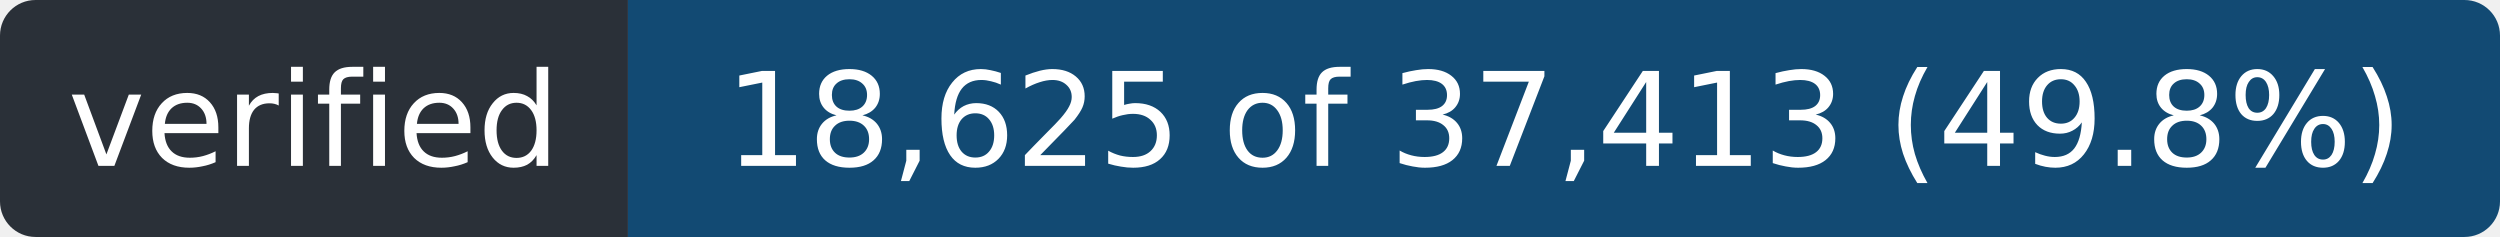
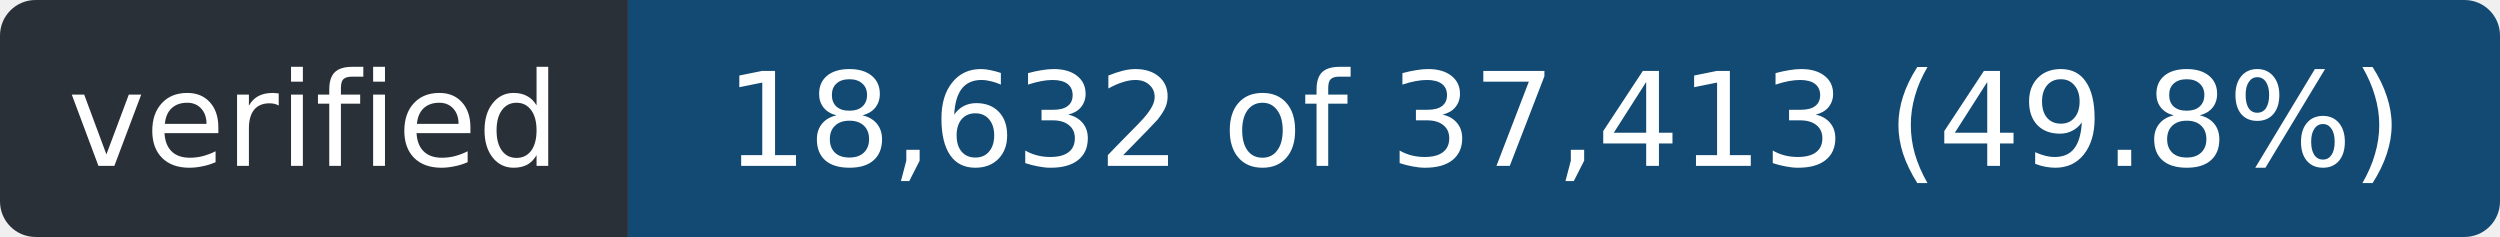
- <svg xmlns="http://www.w3.org/2000/svg" width="211" height="20" role="img" aria-label="verified: 18,625 of 37,413 (49.8%)">
+ <svg xmlns="http://www.w3.org/2000/svg" width="211" height="20" role="img" aria-label="verified: 18,632 of 37,413 (49.8%)">
  <clipPath id="r">
    <rect width="211" height="20" rx="3" />
  </clipPath>
  <g clip-path="url(#r)">
    <rect width="53" height="20" fill="#2a3038" />
    <rect x="53" width="158" height="20" fill="#124a73" />
  </g>
  <g fill="#fff" font-family="Verdana,Geneva,DejaVu Sans,sans-serif" font-size="11" text-anchor="middle">
    <text x="26.5" y="14" textLength="41">verified</text>
-     <text x="132.0" y="14" textLength="146">18,625 of 37,413 (49.8%)</text>
+     <text x="132.0" y="14" textLength="146">18,632 of 37,413 (49.8%)</text>
  </g>
</svg>
